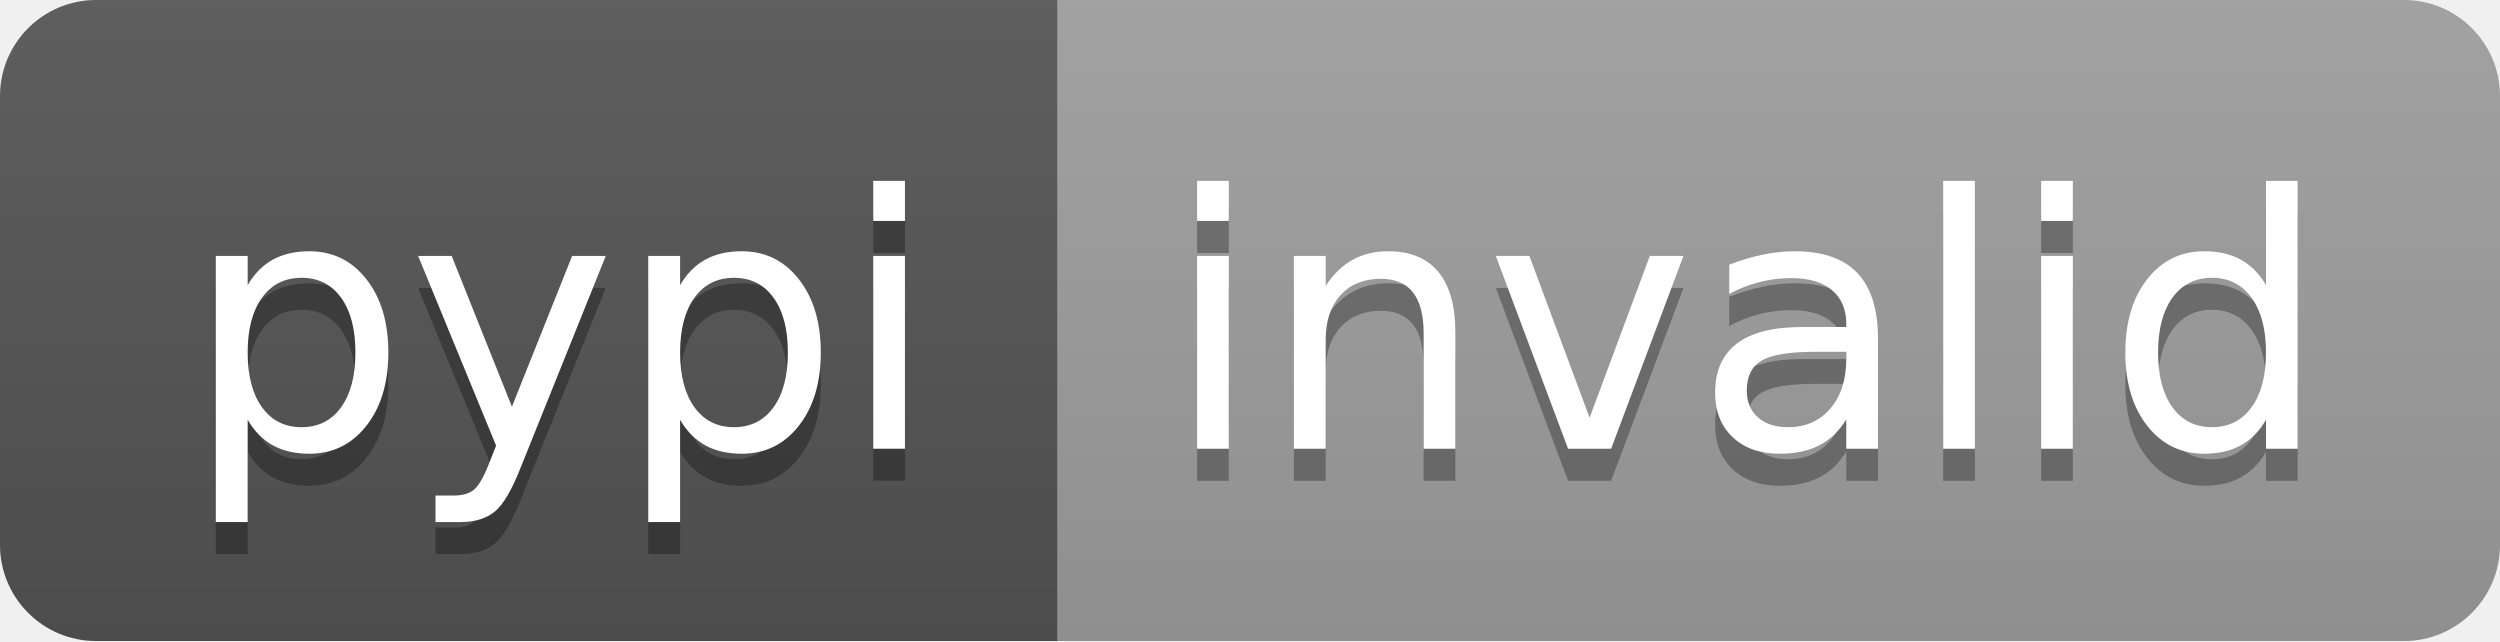
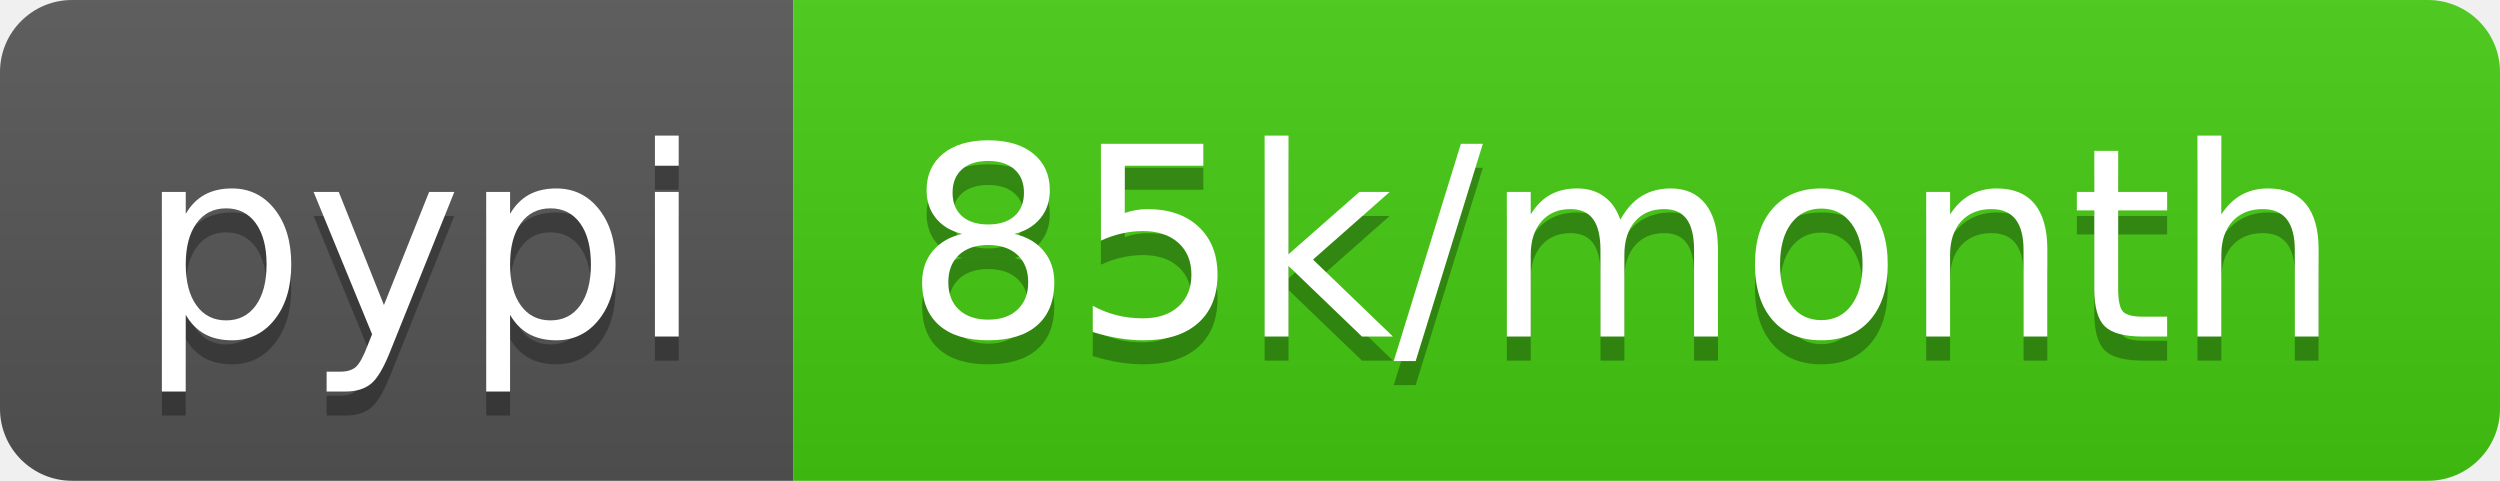
- <svg xmlns="http://www.w3.org/2000/svg" width="78" height="20" role="img" aria-label="pypi: invalid">
+ <svg xmlns="http://www.w3.org/2000/svg" width="104" height="20" role="img" aria-label="pypi: 85k/month">
  <linearGradient id="s" x2="0" y2="100%">
    <stop offset="0" stop-color="#bbb" stop-opacity=".1" />
    <stop offset="1" stop-opacity=".1" />
  </linearGradient>
  <clipPath id="r">
-     <rect width="78" height="20" rx="3" fill="#fff" />
+     <rect width="104" height="20" rx="3" fill="#fff" />
  </clipPath>
  <g clip-path="url(#r)">
    <rect width="33" height="20" fill="#555" />
-     <rect x="33" width="45" height="20" fill="#9f9f9f" />
-     <rect width="78" height="20" fill="url(#s)" />
+     <rect x="33" width="71" height="20" fill="#4c1" />
+     <rect width="104" height="20" fill="url(#s)" />
  </g>
  <g fill="#fff" text-anchor="middle" font-family="Verdana,Geneva,DejaVu Sans,sans-serif" text-rendering="geometricPrecision" font-size="110">
    <text aria-hidden="true" x="175" y="150" fill="#010101" fill-opacity=".3" transform="scale(.1)" textLength="230">pypi</text>
    <text x="175" y="140" transform="scale(.1)" fill="#fff" textLength="230">pypi</text>
-     <text aria-hidden="true" x="545" y="150" fill="#010101" fill-opacity=".3" transform="scale(.1)" textLength="350">invalid</text>
-     <text x="545" y="140" transform="scale(.1)" fill="#fff" textLength="350">invalid</text>
+     <text aria-hidden="true" x="675" y="150" fill="#010101" fill-opacity=".3" transform="scale(.1)" textLength="610">85k/month</text>
+     <text x="675" y="140" transform="scale(.1)" fill="#fff" textLength="610">85k/month</text>
  </g>
</svg>
